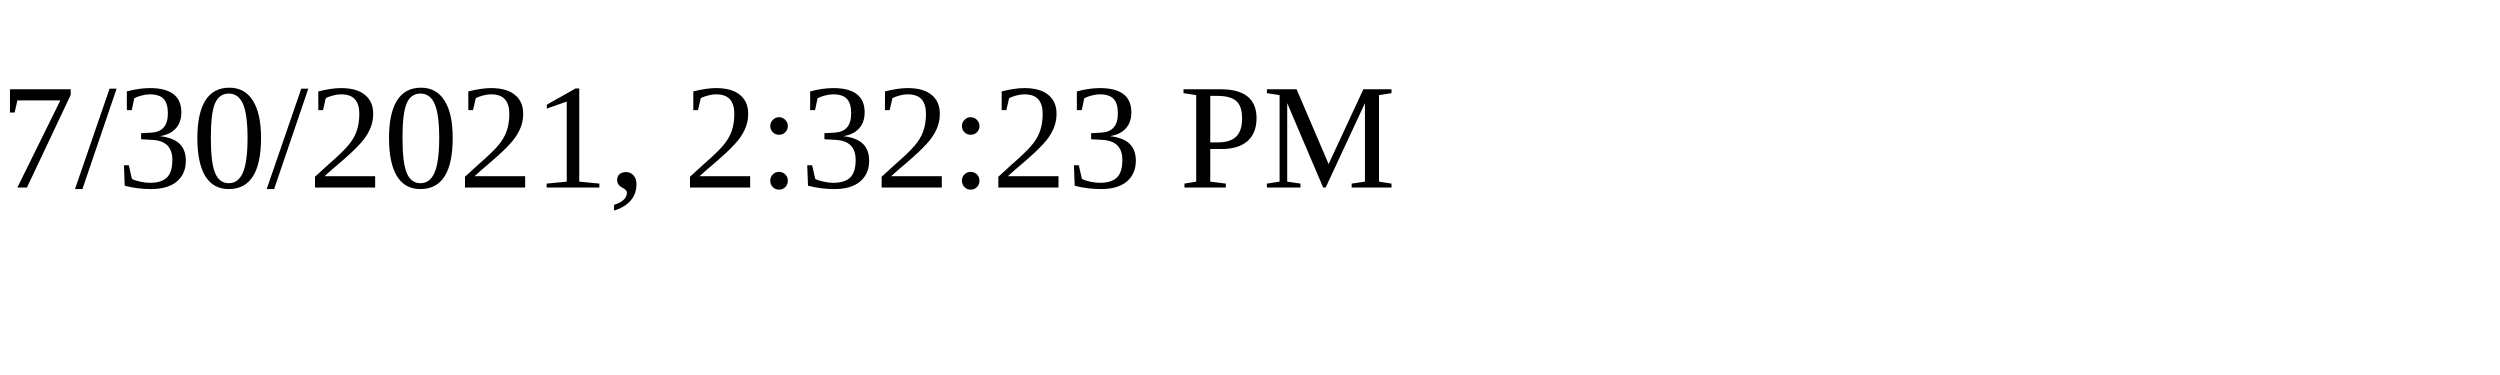
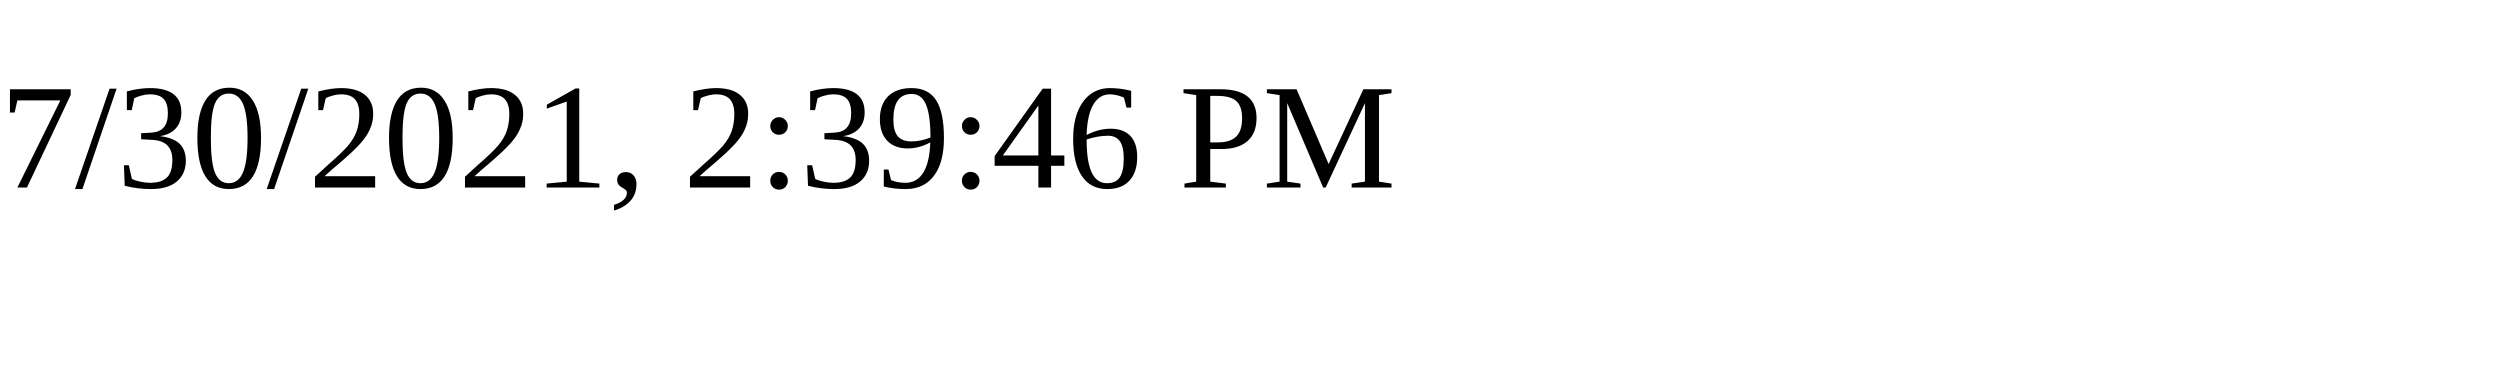
<svg xmlns="http://www.w3.org/2000/svg" height="30" width="200">
-   <text x="0" y="15">7/30/2021, 2:32:23 PM</text>
+   <text x="0" y="15">7/30/2021, 2:39:46 PM</text>
</svg>
